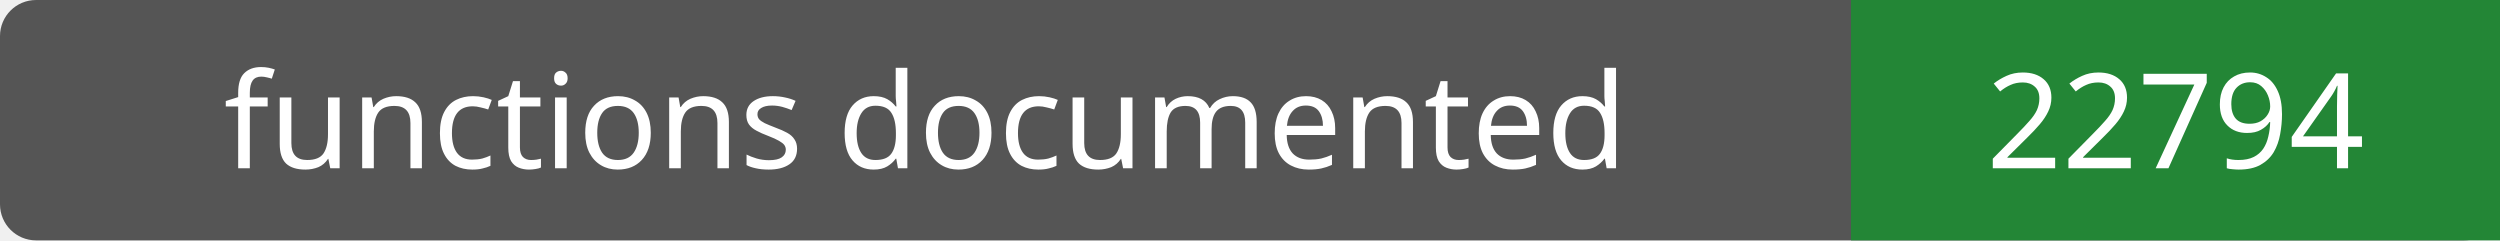
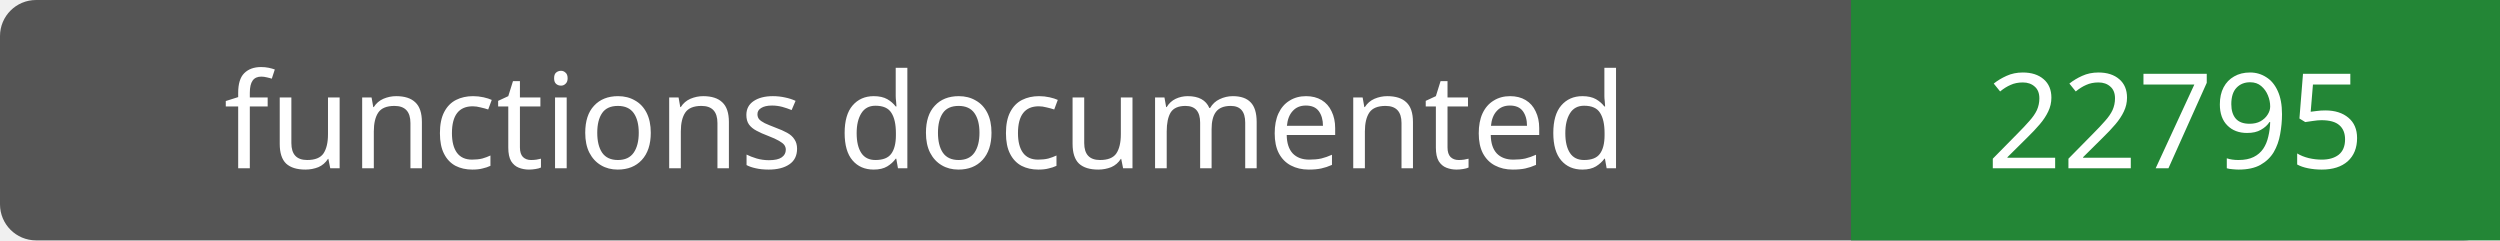
- <svg xmlns="http://www.w3.org/2000/svg" width="208" height="20" role="img" aria-label="functions documented: 22794">
+ <svg xmlns="http://www.w3.org/2000/svg" width="208" height="20" role="img" aria-label="functions documented: 22795">
  <rect width="208" height="20" rx="3" fill="#555" />
  <path fill="#238636" d="M154 0h54v20H154z" />
  <g fill="#fff" text-anchor="middle" font-family="Verdana,sans-serif" font-size="11">
    <text x="77.0" y="14">functions documented</text>
-     <text x="181.0" y="14">22794</text>
+     <text x="181.0" y="14">22795</text>
  </g>
</svg>
